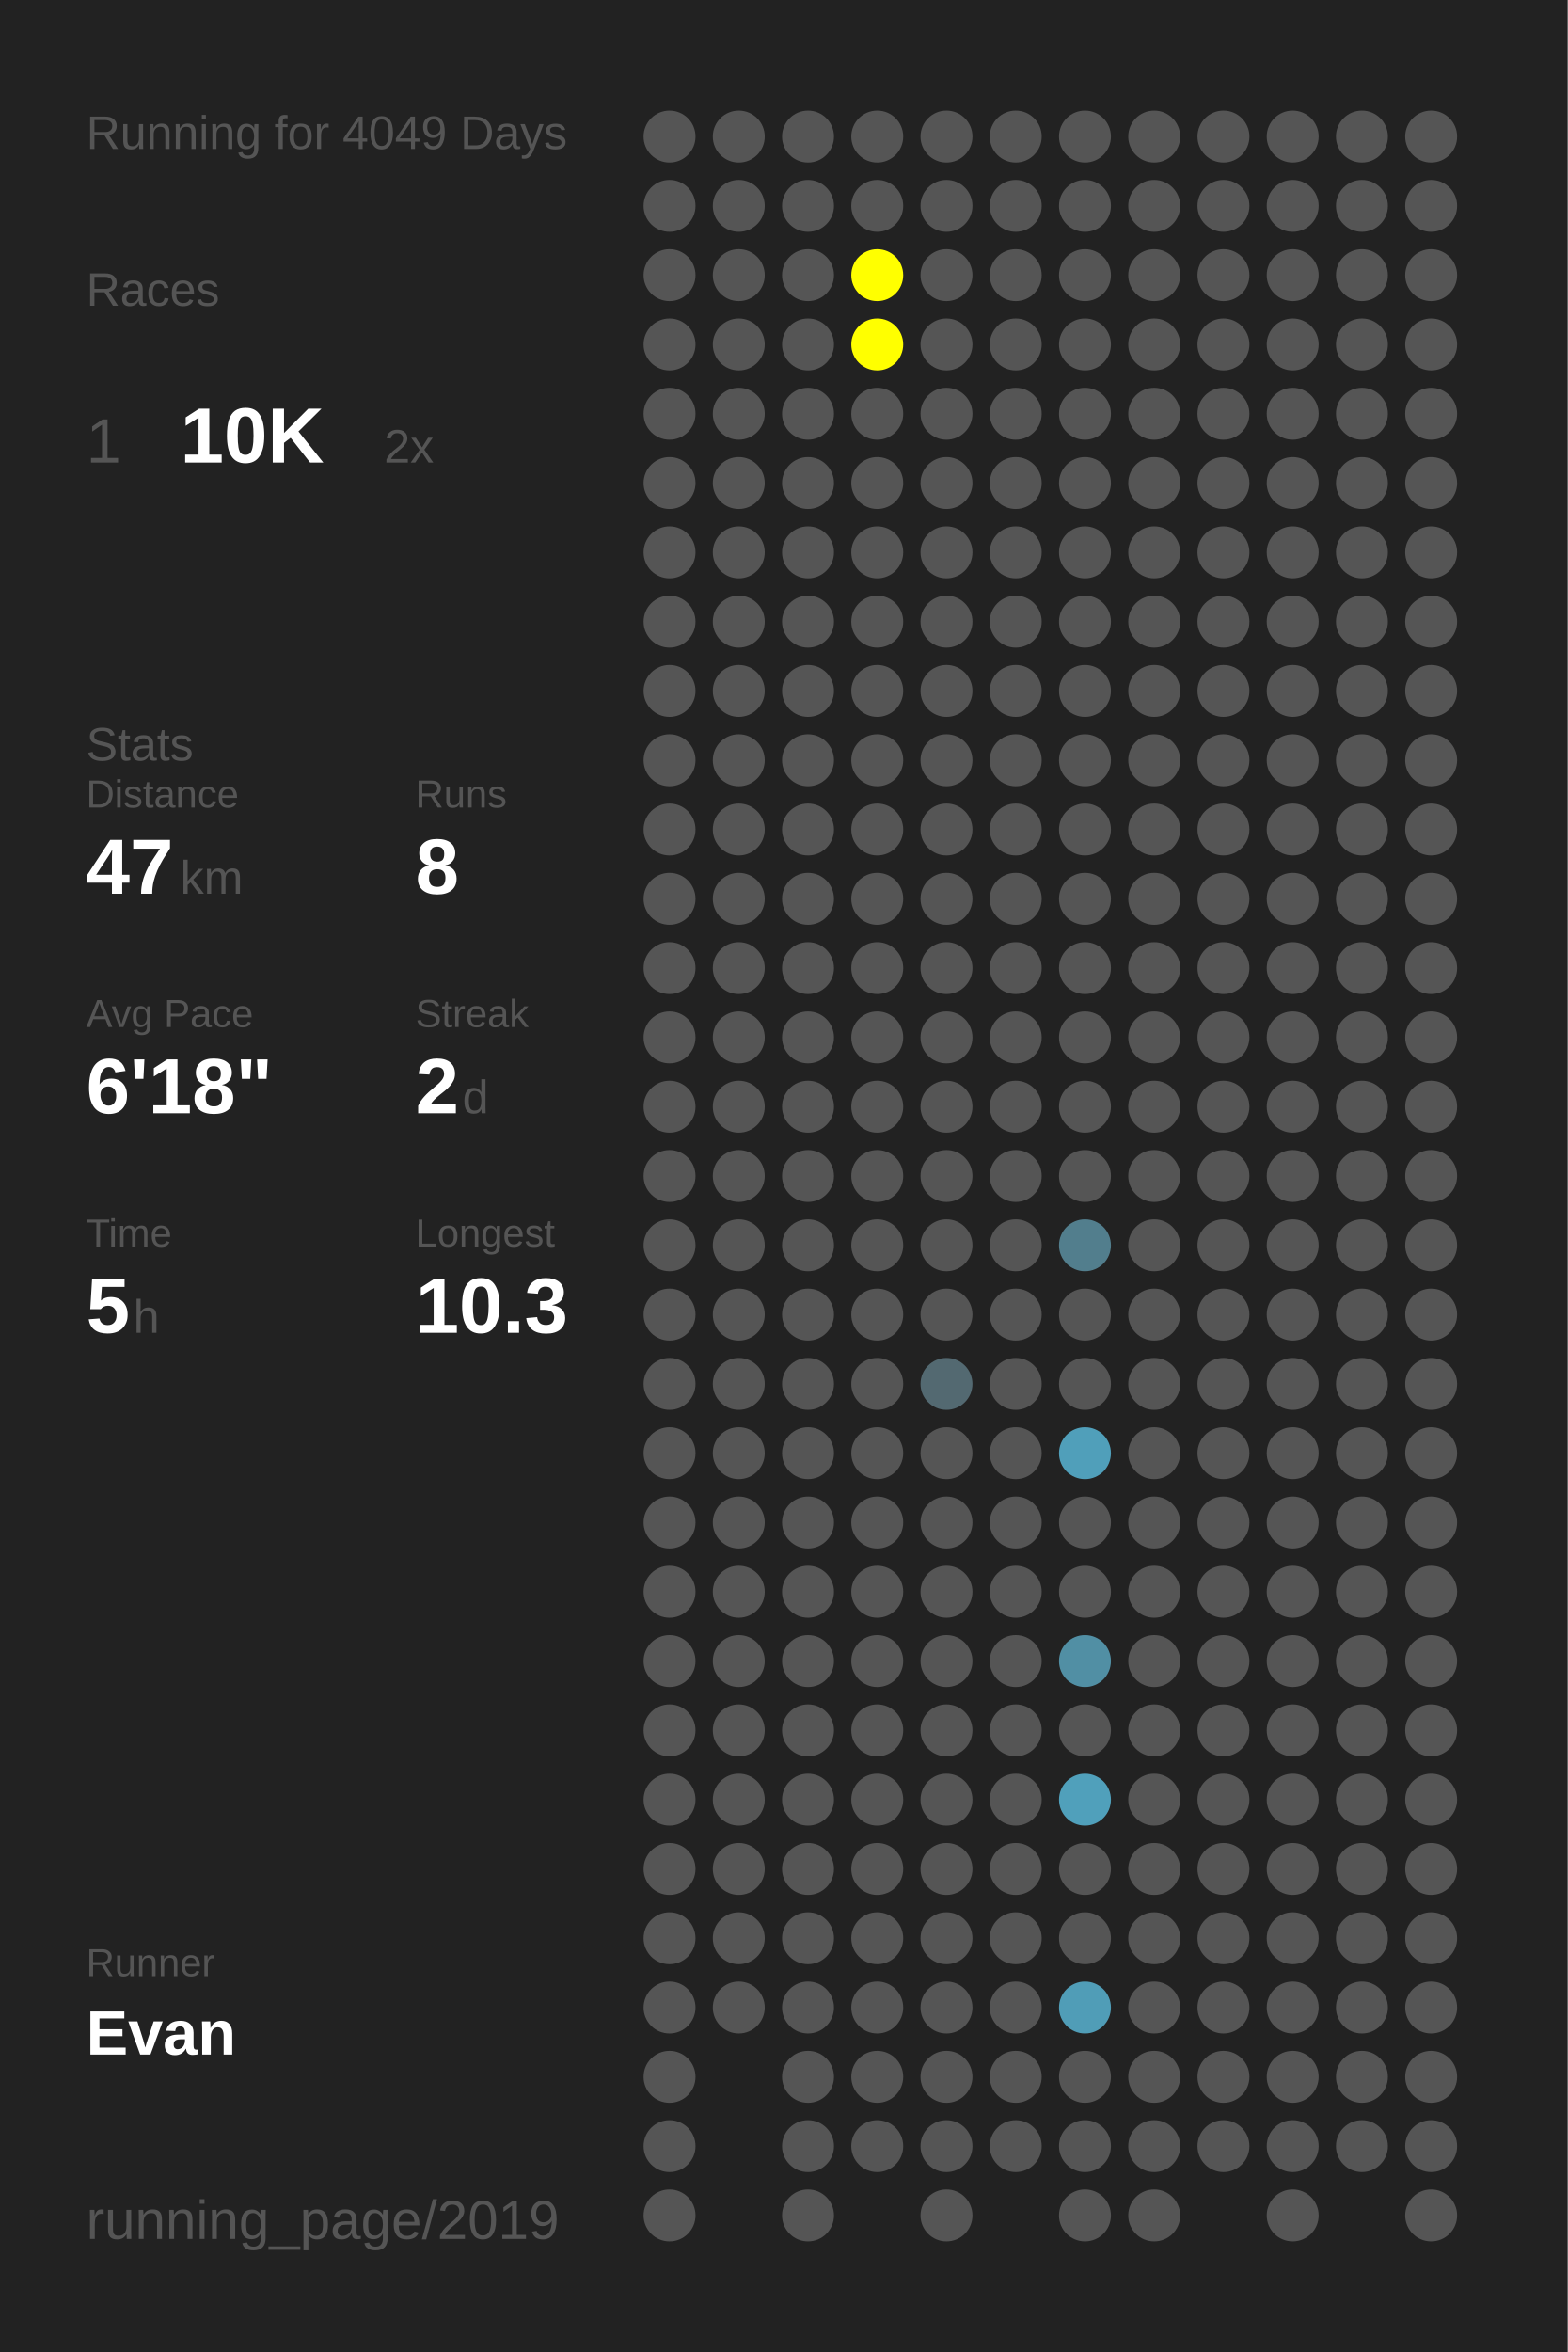
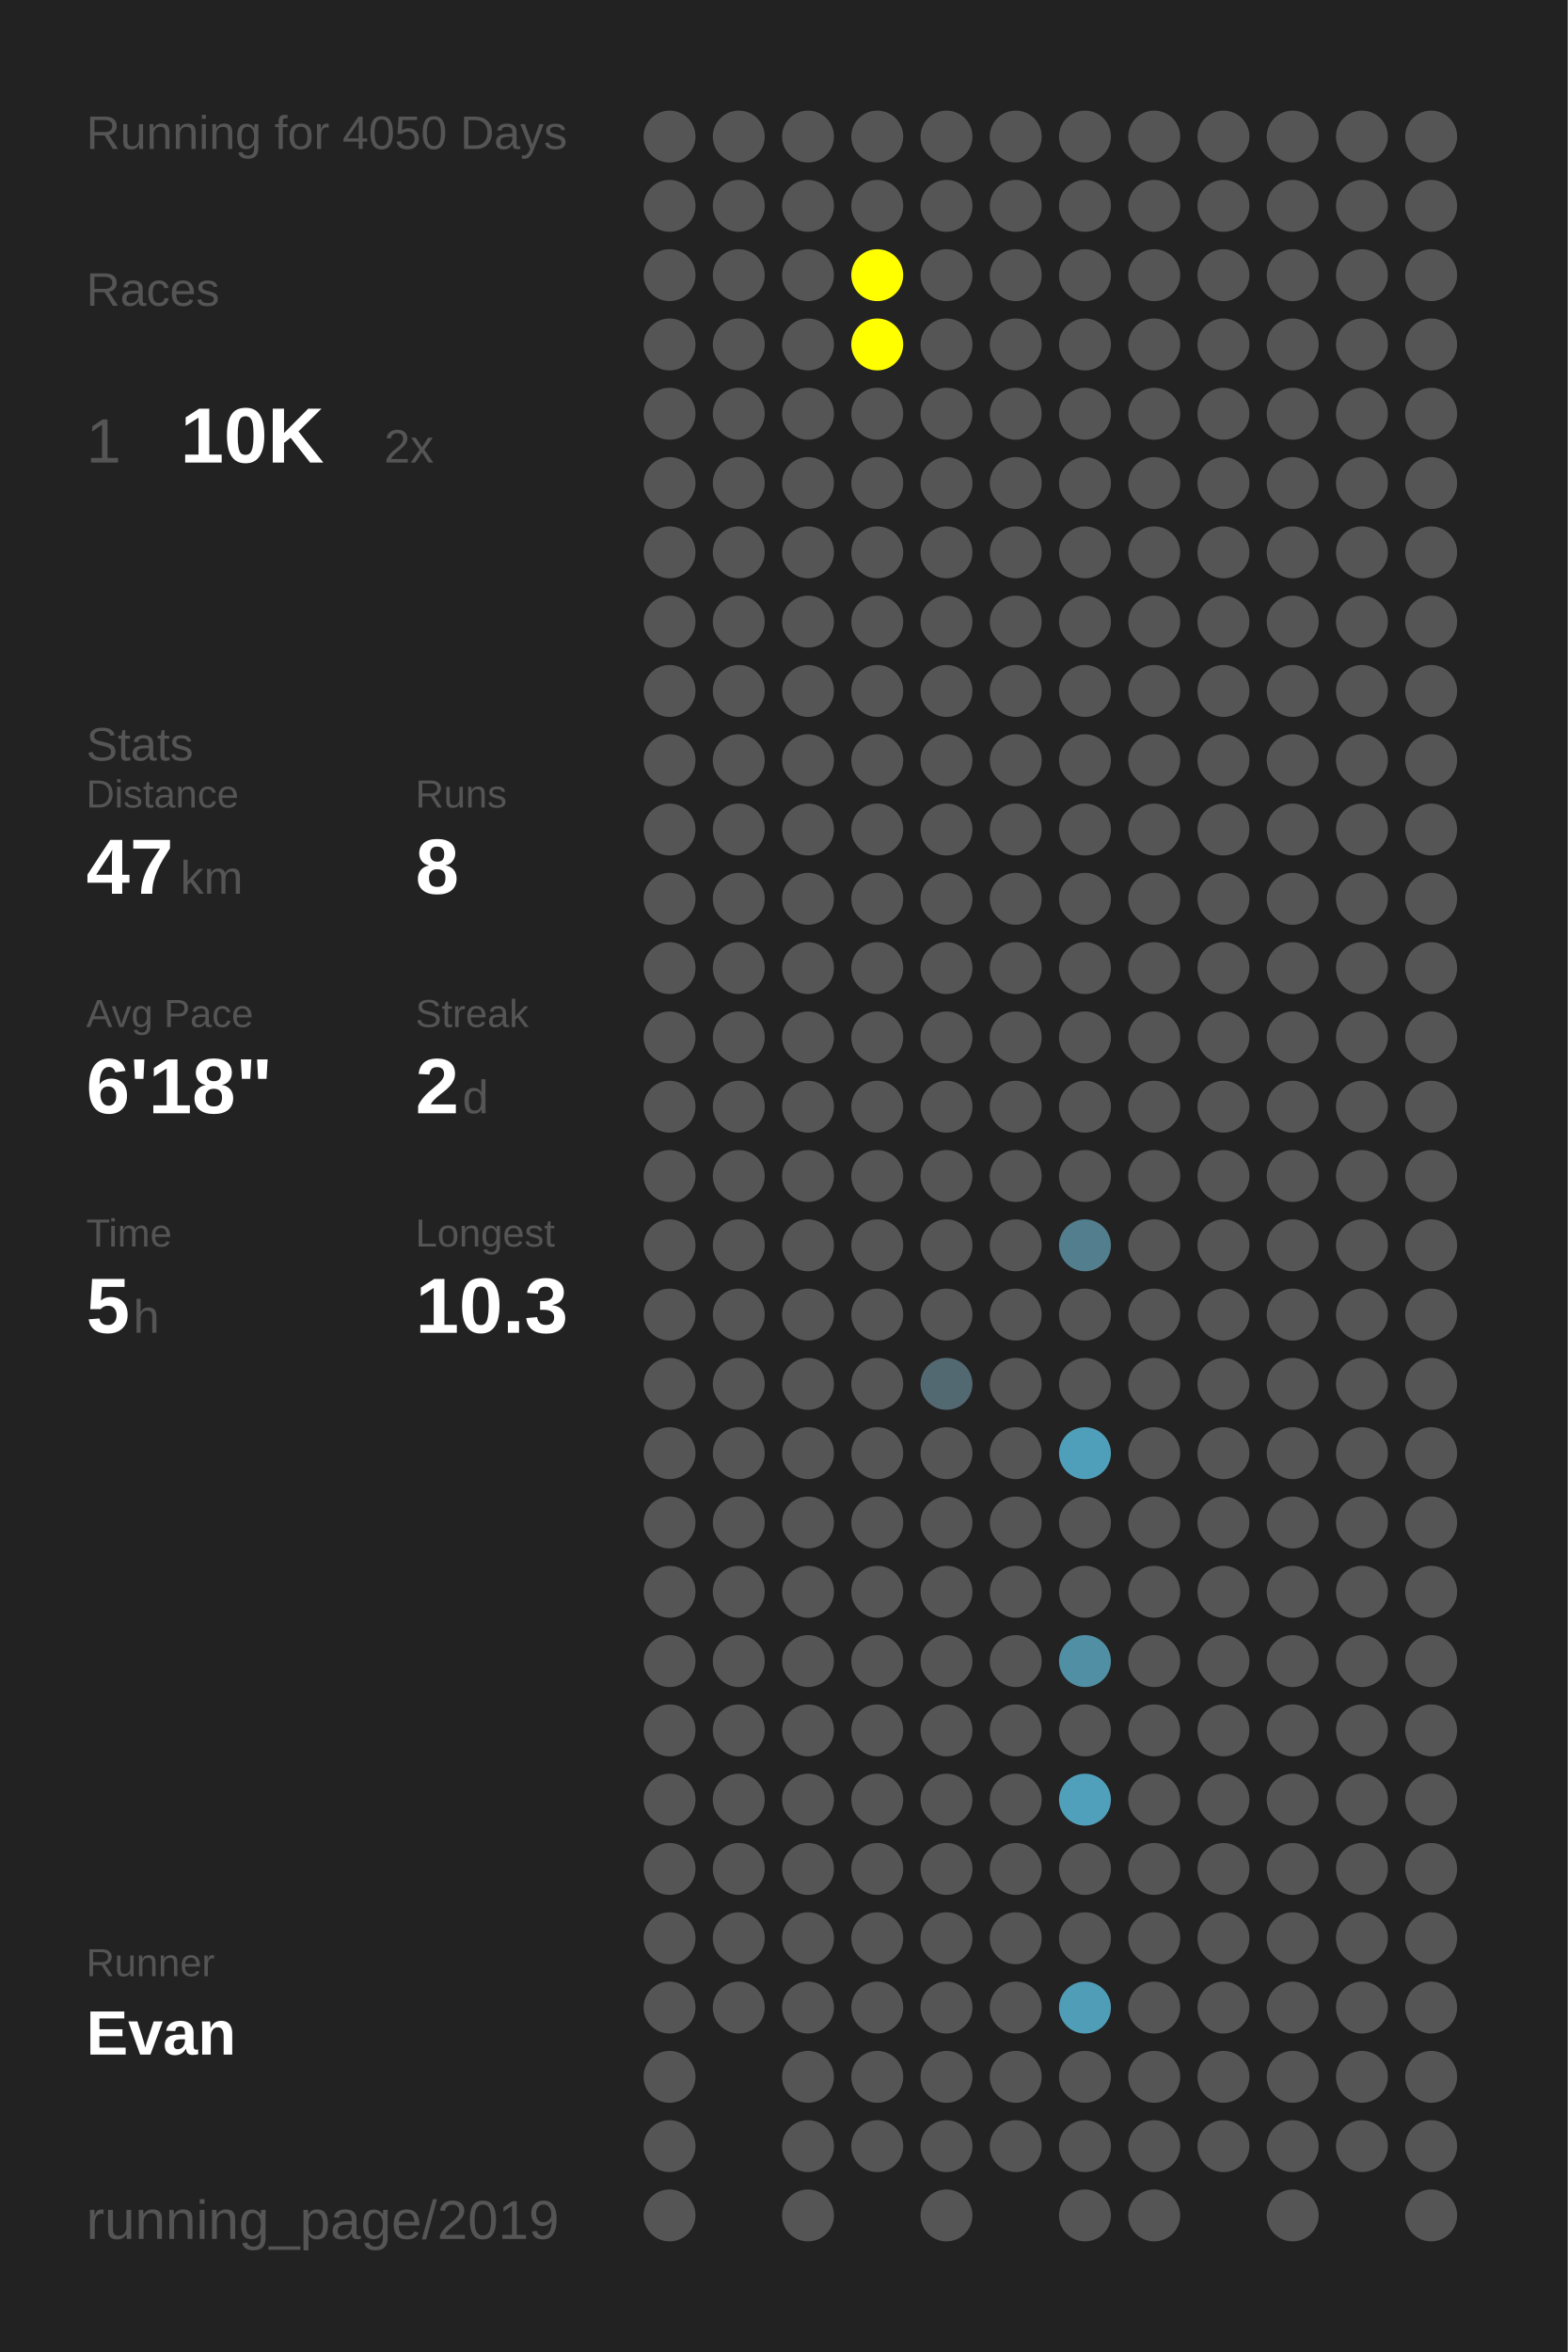
<svg xmlns="http://www.w3.org/2000/svg" baseProfile="full" height="300mm" version="1.1" viewBox="0,0,200,300" width="200mm">
  <defs />
  <rect fill="#222222" height="300" width="200" x="0" y="0" />
-   <text fill="#555555" style="font-size:6px; font-family:Arial;" x="11" y="19">Running for 4049 Days</text>
+   <text fill="#555555" style="font-size:6px; font-family:Arial;" x="11" y="19">Running for 4050 Days</text>
  <text fill="#555555" style="font-size:6px; font-family:Arial;" x="11" y="39">Races</text>
  <text fill="#555555" style="font-size:8px; font-family:Arial;" x="11" y="59">1</text>
  <text fill="#FFFFFF" style="font-size:10px; font-family:Arial; font-weight:bold;" x="23" y="59">10K</text>
  <text fill="#555555" style="font-size:6px; font-family:Arial;" x="49" y="59">2x</text>
  <text fill="#555555" style="font-size:6px; font-family:Arial;" x="11" y="97">Stats</text>
  <text fill="#555555" style="font-size:5px; font-family:Arial;" x="11" y="103">Distance</text>
  <text fill="#FFFFFF" style="font-size:10px; font-family:Arial; font-weight:bold;" x="11" y="114">47</text>
  <text fill="#555555" style="font-size:6px; font-family:Arial;" x="23" y="114">km</text>
  <text fill="#555555" style="font-size:5px; font-family:Arial;" x="53" y="103">Runs</text>
  <text fill="#FFFFFF" style="font-size:10px; font-family:Arial; font-weight:bold;" x="53" y="114">8</text>
  <text fill="#555555" style="font-size:5px; font-family:Arial;" x="11" y="131">Avg Pace</text>
  <text fill="#FFFFFF" style="font-size:10px; font-family:Arial; font-weight:bold;" x="11" y="142">6'18"</text>
  <text fill="#555555" style="font-size:5px; font-family:Arial;" x="53" y="131">Streak</text>
  <text fill="#FFFFFF" style="font-size:10px; font-family:Arial; font-weight:bold;" x="53" y="142">2</text>
  <text fill="#555555" style="font-size:6px; font-family:Arial;" x="59" y="142">d</text>
  <text fill="#555555" style="font-size:5px; font-family:Arial;" x="11" y="159">Time</text>
  <text fill="#FFFFFF" style="font-size:10px; font-family:Arial; font-weight:bold;" x="11" y="170">5</text>
  <text fill="#555555" style="font-size:6px; font-family:Arial;" x="17" y="170">h</text>
  <text fill="#555555" style="font-size:5px; font-family:Arial;" x="53" y="159">Longest</text>
  <text fill="#FFFFFF" style="font-size:10px; font-family:Arial; font-weight:bold;" x="53" y="170">10.3</text>
  <text fill="#555555" style="font-size:5px; font-family:Arial;" x="11" y="252.065">Runner</text>
  <text fill="#FFFFFF" style="font-size:8px; font-family:Arial; font-weight:bold;" x="11" y="262.065">Evan</text>
  <text fill="#555555" style="font-size:7px; font-family:Arial;" x="11" y="285.581">running_page/2019</text>
  <circle cx="85.417" cy="17.419" fill="#555555" r="3.312" />
  <circle cx="85.417" cy="26.258" fill="#555555" r="3.312" />
  <circle cx="85.417" cy="35.097" fill="#555555" r="3.312" />
  <circle cx="85.417" cy="43.935" fill="#555555" r="3.312" />
  <circle cx="85.417" cy="52.774" fill="#555555" r="3.312" />
  <circle cx="85.417" cy="61.613" fill="#555555" r="3.312" />
  <circle cx="85.417" cy="70.452" fill="#555555" r="3.312" />
  <circle cx="85.417" cy="79.29" fill="#555555" r="3.312" />
  <circle cx="85.417" cy="88.129" fill="#555555" r="3.312" />
  <circle cx="85.417" cy="96.968" fill="#555555" r="3.312" />
  <circle cx="85.417" cy="105.806" fill="#555555" r="3.312" />
  <circle cx="85.417" cy="114.645" fill="#555555" r="3.312" />
  <circle cx="85.417" cy="123.484" fill="#555555" r="3.312" />
  <circle cx="85.417" cy="132.323" fill="#555555" r="3.312" />
  <circle cx="85.417" cy="141.161" fill="#555555" r="3.312" />
  <circle cx="85.417" cy="150" fill="#555555" r="3.312" />
  <circle cx="85.417" cy="158.839" fill="#555555" r="3.312" />
  <circle cx="85.417" cy="167.677" fill="#555555" r="3.312" />
  <circle cx="85.417" cy="176.516" fill="#555555" r="3.312" />
  <circle cx="85.417" cy="185.355" fill="#555555" r="3.312" />
  <circle cx="85.417" cy="194.194" fill="#555555" r="3.312" />
  <circle cx="85.417" cy="203.032" fill="#555555" r="3.312" />
  <circle cx="85.417" cy="211.871" fill="#555555" r="3.312" />
  <circle cx="85.417" cy="220.71" fill="#555555" r="3.312" />
  <circle cx="85.417" cy="229.548" fill="#555555" r="3.312" />
  <circle cx="85.417" cy="238.387" fill="#555555" r="3.312" />
  <circle cx="85.417" cy="247.226" fill="#555555" r="3.312" />
  <circle cx="85.417" cy="256.065" fill="#555555" r="3.312" />
  <circle cx="85.417" cy="264.903" fill="#555555" r="3.312" />
  <circle cx="85.417" cy="273.742" fill="#555555" r="3.312" />
  <circle cx="85.417" cy="282.581" fill="#555555" r="3.312" />
  <circle cx="94.25" cy="17.419" fill="#555555" r="3.312" />
  <circle cx="94.25" cy="26.258" fill="#555555" r="3.312" />
  <circle cx="94.25" cy="35.097" fill="#555555" r="3.312" />
  <circle cx="94.25" cy="43.935" fill="#555555" r="3.312" />
  <circle cx="94.25" cy="52.774" fill="#555555" r="3.312" />
  <circle cx="94.25" cy="61.613" fill="#555555" r="3.312" />
  <circle cx="94.25" cy="70.452" fill="#555555" r="3.312" />
  <circle cx="94.25" cy="79.29" fill="#555555" r="3.312" />
  <circle cx="94.25" cy="88.129" fill="#555555" r="3.312" />
  <circle cx="94.25" cy="96.968" fill="#555555" r="3.312" />
  <circle cx="94.25" cy="105.806" fill="#555555" r="3.312" />
  <circle cx="94.25" cy="114.645" fill="#555555" r="3.312" />
  <circle cx="94.25" cy="123.484" fill="#555555" r="3.312" />
  <circle cx="94.25" cy="132.323" fill="#555555" r="3.312" />
  <circle cx="94.25" cy="141.161" fill="#555555" r="3.312" />
  <circle cx="94.25" cy="150" fill="#555555" r="3.312" />
  <circle cx="94.25" cy="158.839" fill="#555555" r="3.312" />
  <circle cx="94.25" cy="167.677" fill="#555555" r="3.312" />
  <circle cx="94.25" cy="176.516" fill="#555555" r="3.312" />
  <circle cx="94.25" cy="185.355" fill="#555555" r="3.312" />
  <circle cx="94.25" cy="194.194" fill="#555555" r="3.312" />
  <circle cx="94.25" cy="203.032" fill="#555555" r="3.312" />
  <circle cx="94.25" cy="211.871" fill="#555555" r="3.312" />
  <circle cx="94.25" cy="220.71" fill="#555555" r="3.312" />
  <circle cx="94.25" cy="229.548" fill="#555555" r="3.312" />
  <circle cx="94.25" cy="238.387" fill="#555555" r="3.312" />
  <circle cx="94.25" cy="247.226" fill="#555555" r="3.312" />
  <circle cx="94.25" cy="256.065" fill="#555555" r="3.312" />
  <circle cx="103.083" cy="17.419" fill="#555555" r="3.312" />
  <circle cx="103.083" cy="26.258" fill="#555555" r="3.312" />
  <circle cx="103.083" cy="35.097" fill="#555555" r="3.312" />
  <circle cx="103.083" cy="43.935" fill="#555555" r="3.312" />
  <circle cx="103.083" cy="52.774" fill="#555555" r="3.312" />
  <circle cx="103.083" cy="61.613" fill="#555555" r="3.312" />
  <circle cx="103.083" cy="70.452" fill="#555555" r="3.312" />
  <circle cx="103.083" cy="79.29" fill="#555555" r="3.312" />
  <circle cx="103.083" cy="88.129" fill="#555555" r="3.312" />
  <circle cx="103.083" cy="96.968" fill="#555555" r="3.312" />
  <circle cx="103.083" cy="105.806" fill="#555555" r="3.312" />
  <circle cx="103.083" cy="114.645" fill="#555555" r="3.312" />
  <circle cx="103.083" cy="123.484" fill="#555555" r="3.312" />
  <circle cx="103.083" cy="132.323" fill="#555555" r="3.312" />
  <circle cx="103.083" cy="141.161" fill="#555555" r="3.312" />
  <circle cx="103.083" cy="150" fill="#555555" r="3.312" />
  <circle cx="103.083" cy="158.839" fill="#555555" r="3.312" />
  <circle cx="103.083" cy="167.677" fill="#555555" r="3.312" />
  <circle cx="103.083" cy="176.516" fill="#555555" r="3.312" />
  <circle cx="103.083" cy="185.355" fill="#555555" r="3.312" />
  <circle cx="103.083" cy="194.194" fill="#555555" r="3.312" />
  <circle cx="103.083" cy="203.032" fill="#555555" r="3.312" />
  <circle cx="103.083" cy="211.871" fill="#555555" r="3.312" />
  <circle cx="103.083" cy="220.71" fill="#555555" r="3.312" />
  <circle cx="103.083" cy="229.548" fill="#555555" r="3.312" />
  <circle cx="103.083" cy="238.387" fill="#555555" r="3.312" />
  <circle cx="103.083" cy="247.226" fill="#555555" r="3.312" />
  <circle cx="103.083" cy="256.065" fill="#555555" r="3.312" />
  <circle cx="103.083" cy="264.903" fill="#555555" r="3.312" />
  <circle cx="103.083" cy="273.742" fill="#555555" r="3.312" />
  <circle cx="103.083" cy="282.581" fill="#555555" r="3.312" />
  <circle cx="111.917" cy="17.419" fill="#555555" r="3.312" />
  <circle cx="111.917" cy="26.258" fill="#555555" r="3.312" />
  <circle cx="111.917" cy="35.097" fill="#FFFF00" r="3.312" />
  <circle cx="111.917" cy="43.935" fill="#FFFF00" r="3.312" />
  <circle cx="111.917" cy="52.774" fill="#555555" r="3.312" />
  <circle cx="111.917" cy="61.613" fill="#555555" r="3.312" />
  <circle cx="111.917" cy="70.452" fill="#555555" r="3.312" />
  <circle cx="111.917" cy="79.29" fill="#555555" r="3.312" />
  <circle cx="111.917" cy="88.129" fill="#555555" r="3.312" />
  <circle cx="111.917" cy="96.968" fill="#555555" r="3.312" />
  <circle cx="111.917" cy="105.806" fill="#555555" r="3.312" />
  <circle cx="111.917" cy="114.645" fill="#555555" r="3.312" />
  <circle cx="111.917" cy="123.484" fill="#555555" r="3.312" />
  <circle cx="111.917" cy="132.323" fill="#555555" r="3.312" />
  <circle cx="111.917" cy="141.161" fill="#555555" r="3.312" />
  <circle cx="111.917" cy="150" fill="#555555" r="3.312" />
  <circle cx="111.917" cy="158.839" fill="#555555" r="3.312" />
  <circle cx="111.917" cy="167.677" fill="#555555" r="3.312" />
  <circle cx="111.917" cy="176.516" fill="#555555" r="3.312" />
  <circle cx="111.917" cy="185.355" fill="#555555" r="3.312" />
  <circle cx="111.917" cy="194.194" fill="#555555" r="3.312" />
  <circle cx="111.917" cy="203.032" fill="#555555" r="3.312" />
  <circle cx="111.917" cy="211.871" fill="#555555" r="3.312" />
  <circle cx="111.917" cy="220.71" fill="#555555" r="3.312" />
  <circle cx="111.917" cy="229.548" fill="#555555" r="3.312" />
  <circle cx="111.917" cy="238.387" fill="#555555" r="3.312" />
  <circle cx="111.917" cy="247.226" fill="#555555" r="3.312" />
  <circle cx="111.917" cy="256.065" fill="#555555" r="3.312" />
  <circle cx="111.917" cy="264.903" fill="#555555" r="3.312" />
  <circle cx="111.917" cy="273.742" fill="#555555" r="3.312" />
  <circle cx="120.75" cy="17.419" fill="#555555" r="3.312" />
  <circle cx="120.75" cy="26.258" fill="#555555" r="3.312" />
  <circle cx="120.75" cy="35.097" fill="#555555" r="3.312" />
  <circle cx="120.75" cy="43.935" fill="#555555" r="3.312" />
  <circle cx="120.75" cy="52.774" fill="#555555" r="3.312" />
  <circle cx="120.75" cy="61.613" fill="#555555" r="3.312" />
  <circle cx="120.75" cy="70.452" fill="#555555" r="3.312" />
  <circle cx="120.75" cy="79.29" fill="#555555" r="3.312" />
  <circle cx="120.75" cy="88.129" fill="#555555" r="3.312" />
  <circle cx="120.75" cy="96.968" fill="#555555" r="3.312" />
  <circle cx="120.75" cy="105.806" fill="#555555" r="3.312" />
  <circle cx="120.75" cy="114.645" fill="#555555" r="3.312" />
  <circle cx="120.75" cy="123.484" fill="#555555" r="3.312" />
  <circle cx="120.75" cy="132.323" fill="#555555" r="3.312" />
  <circle cx="120.75" cy="141.161" fill="#555555" r="3.312" />
  <circle cx="120.75" cy="150" fill="#555555" r="3.312" />
  <circle cx="120.75" cy="158.839" fill="#555555" r="3.312" />
  <circle cx="120.75" cy="167.677" fill="#555555" r="3.312" />
  <circle cx="120.75" cy="176.516" fill="#536971" r="3.312" />
  <circle cx="120.75" cy="185.355" fill="#555555" r="3.312" />
  <circle cx="120.75" cy="194.194" fill="#555555" r="3.312" />
  <circle cx="120.75" cy="203.032" fill="#555555" r="3.312" />
  <circle cx="120.75" cy="211.871" fill="#555555" r="3.312" />
  <circle cx="120.75" cy="220.71" fill="#555555" r="3.312" />
  <circle cx="120.75" cy="229.548" fill="#555555" r="3.312" />
  <circle cx="120.75" cy="238.387" fill="#555555" r="3.312" />
  <circle cx="120.75" cy="247.226" fill="#555555" r="3.312" />
  <circle cx="120.75" cy="256.065" fill="#555555" r="3.312" />
  <circle cx="120.75" cy="264.903" fill="#555555" r="3.312" />
  <circle cx="120.75" cy="273.742" fill="#555555" r="3.312" />
  <circle cx="120.75" cy="282.581" fill="#555555" r="3.312" />
  <circle cx="129.583" cy="17.419" fill="#555555" r="3.312" />
  <circle cx="129.583" cy="26.258" fill="#555555" r="3.312" />
  <circle cx="129.583" cy="35.097" fill="#555555" r="3.312" />
  <circle cx="129.583" cy="43.935" fill="#555555" r="3.312" />
  <circle cx="129.583" cy="52.774" fill="#555555" r="3.312" />
  <circle cx="129.583" cy="61.613" fill="#555555" r="3.312" />
  <circle cx="129.583" cy="70.452" fill="#555555" r="3.312" />
  <circle cx="129.583" cy="79.29" fill="#555555" r="3.312" />
  <circle cx="129.583" cy="88.129" fill="#555555" r="3.312" />
  <circle cx="129.583" cy="96.968" fill="#555555" r="3.312" />
  <circle cx="129.583" cy="105.806" fill="#555555" r="3.312" />
  <circle cx="129.583" cy="114.645" fill="#555555" r="3.312" />
  <circle cx="129.583" cy="123.484" fill="#555555" r="3.312" />
  <circle cx="129.583" cy="132.323" fill="#555555" r="3.312" />
  <circle cx="129.583" cy="141.161" fill="#555555" r="3.312" />
  <circle cx="129.583" cy="150" fill="#555555" r="3.312" />
  <circle cx="129.583" cy="158.839" fill="#555555" r="3.312" />
  <circle cx="129.583" cy="167.677" fill="#555555" r="3.312" />
  <circle cx="129.583" cy="176.516" fill="#555555" r="3.312" />
  <circle cx="129.583" cy="185.355" fill="#555555" r="3.312" />
  <circle cx="129.583" cy="194.194" fill="#555555" r="3.312" />
  <circle cx="129.583" cy="203.032" fill="#555555" r="3.312" />
  <circle cx="129.583" cy="211.871" fill="#555555" r="3.312" />
  <circle cx="129.583" cy="220.71" fill="#555555" r="3.312" />
  <circle cx="129.583" cy="229.548" fill="#555555" r="3.312" />
  <circle cx="129.583" cy="238.387" fill="#555555" r="3.312" />
  <circle cx="129.583" cy="247.226" fill="#555555" r="3.312" />
  <circle cx="129.583" cy="256.065" fill="#555555" r="3.312" />
  <circle cx="129.583" cy="264.903" fill="#555555" r="3.312" />
  <circle cx="129.583" cy="273.742" fill="#555555" r="3.312" />
  <circle cx="138.417" cy="17.419" fill="#555555" r="3.312" />
  <circle cx="138.417" cy="26.258" fill="#555555" r="3.312" />
  <circle cx="138.417" cy="35.097" fill="#555555" r="3.312" />
  <circle cx="138.417" cy="43.935" fill="#555555" r="3.312" />
  <circle cx="138.417" cy="52.774" fill="#555555" r="3.312" />
  <circle cx="138.417" cy="61.613" fill="#555555" r="3.312" />
  <circle cx="138.417" cy="70.452" fill="#555555" r="3.312" />
  <circle cx="138.417" cy="79.29" fill="#555555" r="3.312" />
  <circle cx="138.417" cy="88.129" fill="#555555" r="3.312" />
  <circle cx="138.417" cy="96.968" fill="#555555" r="3.312" />
  <circle cx="138.417" cy="105.806" fill="#555555" r="3.312" />
  <circle cx="138.417" cy="114.645" fill="#555555" r="3.312" />
  <circle cx="138.417" cy="123.484" fill="#555555" r="3.312" />
  <circle cx="138.417" cy="132.323" fill="#555555" r="3.312" />
  <circle cx="138.417" cy="141.161" fill="#555555" r="3.312" />
  <circle cx="138.417" cy="150" fill="#555555" r="3.312" />
  <circle cx="138.417" cy="158.839" fill="#527e8d" r="3.312" />
  <circle cx="138.417" cy="167.677" fill="#555555" r="3.312" />
  <circle cx="138.417" cy="176.516" fill="#555555" r="3.312" />
  <circle cx="138.417" cy="185.355" fill="#509fba" r="3.312" />
  <circle cx="138.417" cy="194.194" fill="#555555" r="3.312" />
  <circle cx="138.417" cy="203.032" fill="#555555" r="3.312" />
  <circle cx="138.417" cy="211.871" fill="#518fa4" r="3.312" />
  <circle cx="138.417" cy="220.71" fill="#555555" r="3.312" />
  <circle cx="138.417" cy="229.548" fill="#50a0bb" r="3.312" />
  <circle cx="138.417" cy="238.387" fill="#555555" r="3.312" />
  <circle cx="138.417" cy="247.226" fill="#555555" r="3.312" />
  <circle cx="138.417" cy="256.065" fill="#509db7" r="3.312" />
  <circle cx="138.417" cy="264.903" fill="#555555" r="3.312" />
  <circle cx="138.417" cy="273.742" fill="#555555" r="3.312" />
  <circle cx="138.417" cy="282.581" fill="#555555" r="3.312" />
  <circle cx="147.25" cy="17.419" fill="#555555" r="3.312" />
  <circle cx="147.25" cy="26.258" fill="#555555" r="3.312" />
  <circle cx="147.25" cy="35.097" fill="#555555" r="3.312" />
  <circle cx="147.25" cy="43.935" fill="#555555" r="3.312" />
  <circle cx="147.25" cy="52.774" fill="#555555" r="3.312" />
  <circle cx="147.25" cy="61.613" fill="#555555" r="3.312" />
  <circle cx="147.25" cy="70.452" fill="#555555" r="3.312" />
  <circle cx="147.25" cy="79.29" fill="#555555" r="3.312" />
  <circle cx="147.25" cy="88.129" fill="#555555" r="3.312" />
  <circle cx="147.25" cy="96.968" fill="#555555" r="3.312" />
  <circle cx="147.25" cy="105.806" fill="#555555" r="3.312" />
  <circle cx="147.25" cy="114.645" fill="#555555" r="3.312" />
  <circle cx="147.25" cy="123.484" fill="#555555" r="3.312" />
  <circle cx="147.25" cy="132.323" fill="#555555" r="3.312" />
  <circle cx="147.25" cy="141.161" fill="#555555" r="3.312" />
  <circle cx="147.25" cy="150" fill="#555555" r="3.312" />
  <circle cx="147.25" cy="158.839" fill="#555555" r="3.312" />
  <circle cx="147.25" cy="167.677" fill="#555555" r="3.312" />
  <circle cx="147.25" cy="176.516" fill="#555555" r="3.312" />
  <circle cx="147.25" cy="185.355" fill="#555555" r="3.312" />
  <circle cx="147.25" cy="194.194" fill="#555555" r="3.312" />
  <circle cx="147.25" cy="203.032" fill="#555555" r="3.312" />
  <circle cx="147.25" cy="211.871" fill="#555555" r="3.312" />
  <circle cx="147.25" cy="220.71" fill="#555555" r="3.312" />
  <circle cx="147.25" cy="229.548" fill="#555555" r="3.312" />
  <circle cx="147.25" cy="238.387" fill="#555555" r="3.312" />
  <circle cx="147.25" cy="247.226" fill="#555555" r="3.312" />
  <circle cx="147.25" cy="256.065" fill="#555555" r="3.312" />
  <circle cx="147.25" cy="264.903" fill="#555555" r="3.312" />
  <circle cx="147.25" cy="273.742" fill="#555555" r="3.312" />
  <circle cx="147.25" cy="282.581" fill="#555555" r="3.312" />
  <circle cx="156.083" cy="17.419" fill="#555555" r="3.312" />
  <circle cx="156.083" cy="26.258" fill="#555555" r="3.312" />
  <circle cx="156.083" cy="35.097" fill="#555555" r="3.312" />
  <circle cx="156.083" cy="43.935" fill="#555555" r="3.312" />
  <circle cx="156.083" cy="52.774" fill="#555555" r="3.312" />
  <circle cx="156.083" cy="61.613" fill="#555555" r="3.312" />
  <circle cx="156.083" cy="70.452" fill="#555555" r="3.312" />
  <circle cx="156.083" cy="79.29" fill="#555555" r="3.312" />
  <circle cx="156.083" cy="88.129" fill="#555555" r="3.312" />
  <circle cx="156.083" cy="96.968" fill="#555555" r="3.312" />
  <circle cx="156.083" cy="105.806" fill="#555555" r="3.312" />
  <circle cx="156.083" cy="114.645" fill="#555555" r="3.312" />
  <circle cx="156.083" cy="123.484" fill="#555555" r="3.312" />
  <circle cx="156.083" cy="132.323" fill="#555555" r="3.312" />
  <circle cx="156.083" cy="141.161" fill="#555555" r="3.312" />
  <circle cx="156.083" cy="150" fill="#555555" r="3.312" />
  <circle cx="156.083" cy="158.839" fill="#555555" r="3.312" />
  <circle cx="156.083" cy="167.677" fill="#555555" r="3.312" />
  <circle cx="156.083" cy="176.516" fill="#555555" r="3.312" />
  <circle cx="156.083" cy="185.355" fill="#555555" r="3.312" />
  <circle cx="156.083" cy="194.194" fill="#555555" r="3.312" />
  <circle cx="156.083" cy="203.032" fill="#555555" r="3.312" />
  <circle cx="156.083" cy="211.871" fill="#555555" r="3.312" />
  <circle cx="156.083" cy="220.71" fill="#555555" r="3.312" />
  <circle cx="156.083" cy="229.548" fill="#555555" r="3.312" />
  <circle cx="156.083" cy="238.387" fill="#555555" r="3.312" />
  <circle cx="156.083" cy="247.226" fill="#555555" r="3.312" />
  <circle cx="156.083" cy="256.065" fill="#555555" r="3.312" />
  <circle cx="156.083" cy="264.903" fill="#555555" r="3.312" />
  <circle cx="156.083" cy="273.742" fill="#555555" r="3.312" />
  <circle cx="164.917" cy="17.419" fill="#555555" r="3.312" />
  <circle cx="164.917" cy="26.258" fill="#555555" r="3.312" />
  <circle cx="164.917" cy="35.097" fill="#555555" r="3.312" />
  <circle cx="164.917" cy="43.935" fill="#555555" r="3.312" />
  <circle cx="164.917" cy="52.774" fill="#555555" r="3.312" />
  <circle cx="164.917" cy="61.613" fill="#555555" r="3.312" />
  <circle cx="164.917" cy="70.452" fill="#555555" r="3.312" />
  <circle cx="164.917" cy="79.29" fill="#555555" r="3.312" />
  <circle cx="164.917" cy="88.129" fill="#555555" r="3.312" />
  <circle cx="164.917" cy="96.968" fill="#555555" r="3.312" />
  <circle cx="164.917" cy="105.806" fill="#555555" r="3.312" />
  <circle cx="164.917" cy="114.645" fill="#555555" r="3.312" />
  <circle cx="164.917" cy="123.484" fill="#555555" r="3.312" />
  <circle cx="164.917" cy="132.323" fill="#555555" r="3.312" />
  <circle cx="164.917" cy="141.161" fill="#555555" r="3.312" />
  <circle cx="164.917" cy="150" fill="#555555" r="3.312" />
  <circle cx="164.917" cy="158.839" fill="#555555" r="3.312" />
  <circle cx="164.917" cy="167.677" fill="#555555" r="3.312" />
  <circle cx="164.917" cy="176.516" fill="#555555" r="3.312" />
  <circle cx="164.917" cy="185.355" fill="#555555" r="3.312" />
  <circle cx="164.917" cy="194.194" fill="#555555" r="3.312" />
  <circle cx="164.917" cy="203.032" fill="#555555" r="3.312" />
  <circle cx="164.917" cy="211.871" fill="#555555" r="3.312" />
  <circle cx="164.917" cy="220.71" fill="#555555" r="3.312" />
  <circle cx="164.917" cy="229.548" fill="#555555" r="3.312" />
  <circle cx="164.917" cy="238.387" fill="#555555" r="3.312" />
  <circle cx="164.917" cy="247.226" fill="#555555" r="3.312" />
  <circle cx="164.917" cy="256.065" fill="#555555" r="3.312" />
  <circle cx="164.917" cy="264.903" fill="#555555" r="3.312" />
  <circle cx="164.917" cy="273.742" fill="#555555" r="3.312" />
  <circle cx="164.917" cy="282.581" fill="#555555" r="3.312" />
  <circle cx="173.75" cy="17.419" fill="#555555" r="3.312" />
  <circle cx="173.75" cy="26.258" fill="#555555" r="3.312" />
  <circle cx="173.75" cy="35.097" fill="#555555" r="3.312" />
  <circle cx="173.75" cy="43.935" fill="#555555" r="3.312" />
  <circle cx="173.75" cy="52.774" fill="#555555" r="3.312" />
  <circle cx="173.75" cy="61.613" fill="#555555" r="3.312" />
  <circle cx="173.75" cy="70.452" fill="#555555" r="3.312" />
  <circle cx="173.75" cy="79.29" fill="#555555" r="3.312" />
  <circle cx="173.75" cy="88.129" fill="#555555" r="3.312" />
  <circle cx="173.75" cy="96.968" fill="#555555" r="3.312" />
  <circle cx="173.75" cy="105.806" fill="#555555" r="3.312" />
  <circle cx="173.75" cy="114.645" fill="#555555" r="3.312" />
  <circle cx="173.75" cy="123.484" fill="#555555" r="3.312" />
  <circle cx="173.75" cy="132.323" fill="#555555" r="3.312" />
  <circle cx="173.75" cy="141.161" fill="#555555" r="3.312" />
  <circle cx="173.75" cy="150" fill="#555555" r="3.312" />
  <circle cx="173.75" cy="158.839" fill="#555555" r="3.312" />
  <circle cx="173.75" cy="167.677" fill="#555555" r="3.312" />
  <circle cx="173.75" cy="176.516" fill="#555555" r="3.312" />
  <circle cx="173.75" cy="185.355" fill="#555555" r="3.312" />
  <circle cx="173.75" cy="194.194" fill="#555555" r="3.312" />
  <circle cx="173.75" cy="203.032" fill="#555555" r="3.312" />
  <circle cx="173.75" cy="211.871" fill="#555555" r="3.312" />
  <circle cx="173.75" cy="220.71" fill="#555555" r="3.312" />
  <circle cx="173.75" cy="229.548" fill="#555555" r="3.312" />
  <circle cx="173.75" cy="238.387" fill="#555555" r="3.312" />
  <circle cx="173.75" cy="247.226" fill="#555555" r="3.312" />
  <circle cx="173.75" cy="256.065" fill="#555555" r="3.312" />
  <circle cx="173.75" cy="264.903" fill="#555555" r="3.312" />
  <circle cx="173.75" cy="273.742" fill="#555555" r="3.312" />
  <circle cx="182.583" cy="17.419" fill="#555555" r="3.312" />
  <circle cx="182.583" cy="26.258" fill="#555555" r="3.312" />
  <circle cx="182.583" cy="35.097" fill="#555555" r="3.312" />
  <circle cx="182.583" cy="43.935" fill="#555555" r="3.312" />
  <circle cx="182.583" cy="52.774" fill="#555555" r="3.312" />
  <circle cx="182.583" cy="61.613" fill="#555555" r="3.312" />
  <circle cx="182.583" cy="70.452" fill="#555555" r="3.312" />
  <circle cx="182.583" cy="79.29" fill="#555555" r="3.312" />
  <circle cx="182.583" cy="88.129" fill="#555555" r="3.312" />
  <circle cx="182.583" cy="96.968" fill="#555555" r="3.312" />
  <circle cx="182.583" cy="105.806" fill="#555555" r="3.312" />
  <circle cx="182.583" cy="114.645" fill="#555555" r="3.312" />
  <circle cx="182.583" cy="123.484" fill="#555555" r="3.312" />
  <circle cx="182.583" cy="132.323" fill="#555555" r="3.312" />
  <circle cx="182.583" cy="141.161" fill="#555555" r="3.312" />
  <circle cx="182.583" cy="150" fill="#555555" r="3.312" />
  <circle cx="182.583" cy="158.839" fill="#555555" r="3.312" />
  <circle cx="182.583" cy="167.677" fill="#555555" r="3.312" />
  <circle cx="182.583" cy="176.516" fill="#555555" r="3.312" />
  <circle cx="182.583" cy="185.355" fill="#555555" r="3.312" />
  <circle cx="182.583" cy="194.194" fill="#555555" r="3.312" />
  <circle cx="182.583" cy="203.032" fill="#555555" r="3.312" />
  <circle cx="182.583" cy="211.871" fill="#555555" r="3.312" />
  <circle cx="182.583" cy="220.71" fill="#555555" r="3.312" />
  <circle cx="182.583" cy="229.548" fill="#555555" r="3.312" />
  <circle cx="182.583" cy="238.387" fill="#555555" r="3.312" />
  <circle cx="182.583" cy="247.226" fill="#555555" r="3.312" />
  <circle cx="182.583" cy="256.065" fill="#555555" r="3.312" />
  <circle cx="182.583" cy="264.903" fill="#555555" r="3.312" />
  <circle cx="182.583" cy="273.742" fill="#555555" r="3.312" />
  <circle cx="182.583" cy="282.581" fill="#555555" r="3.312" />
</svg>
